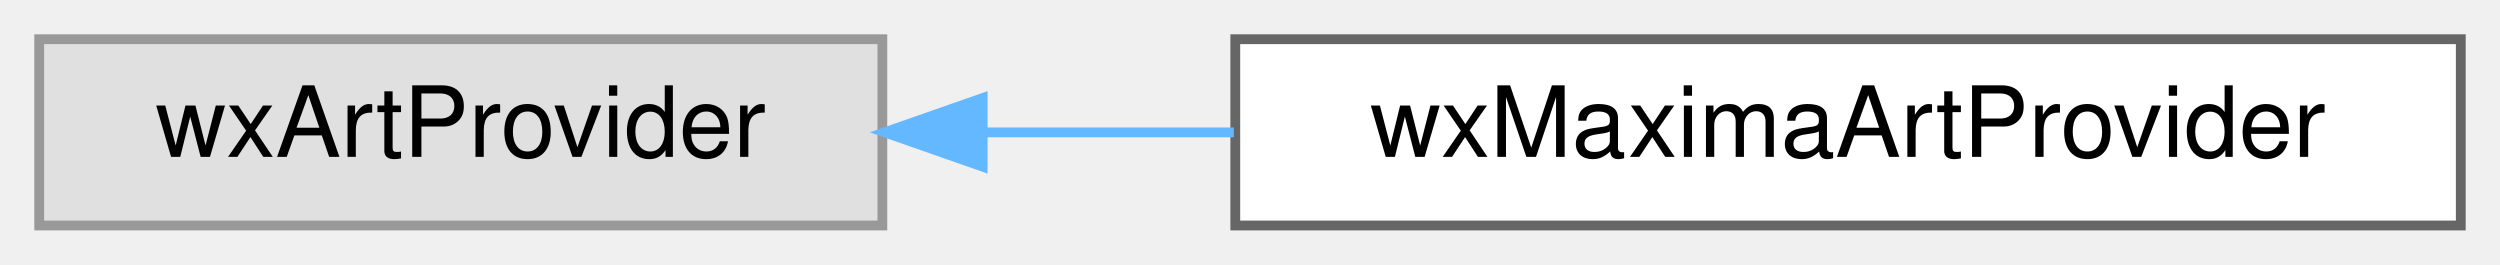
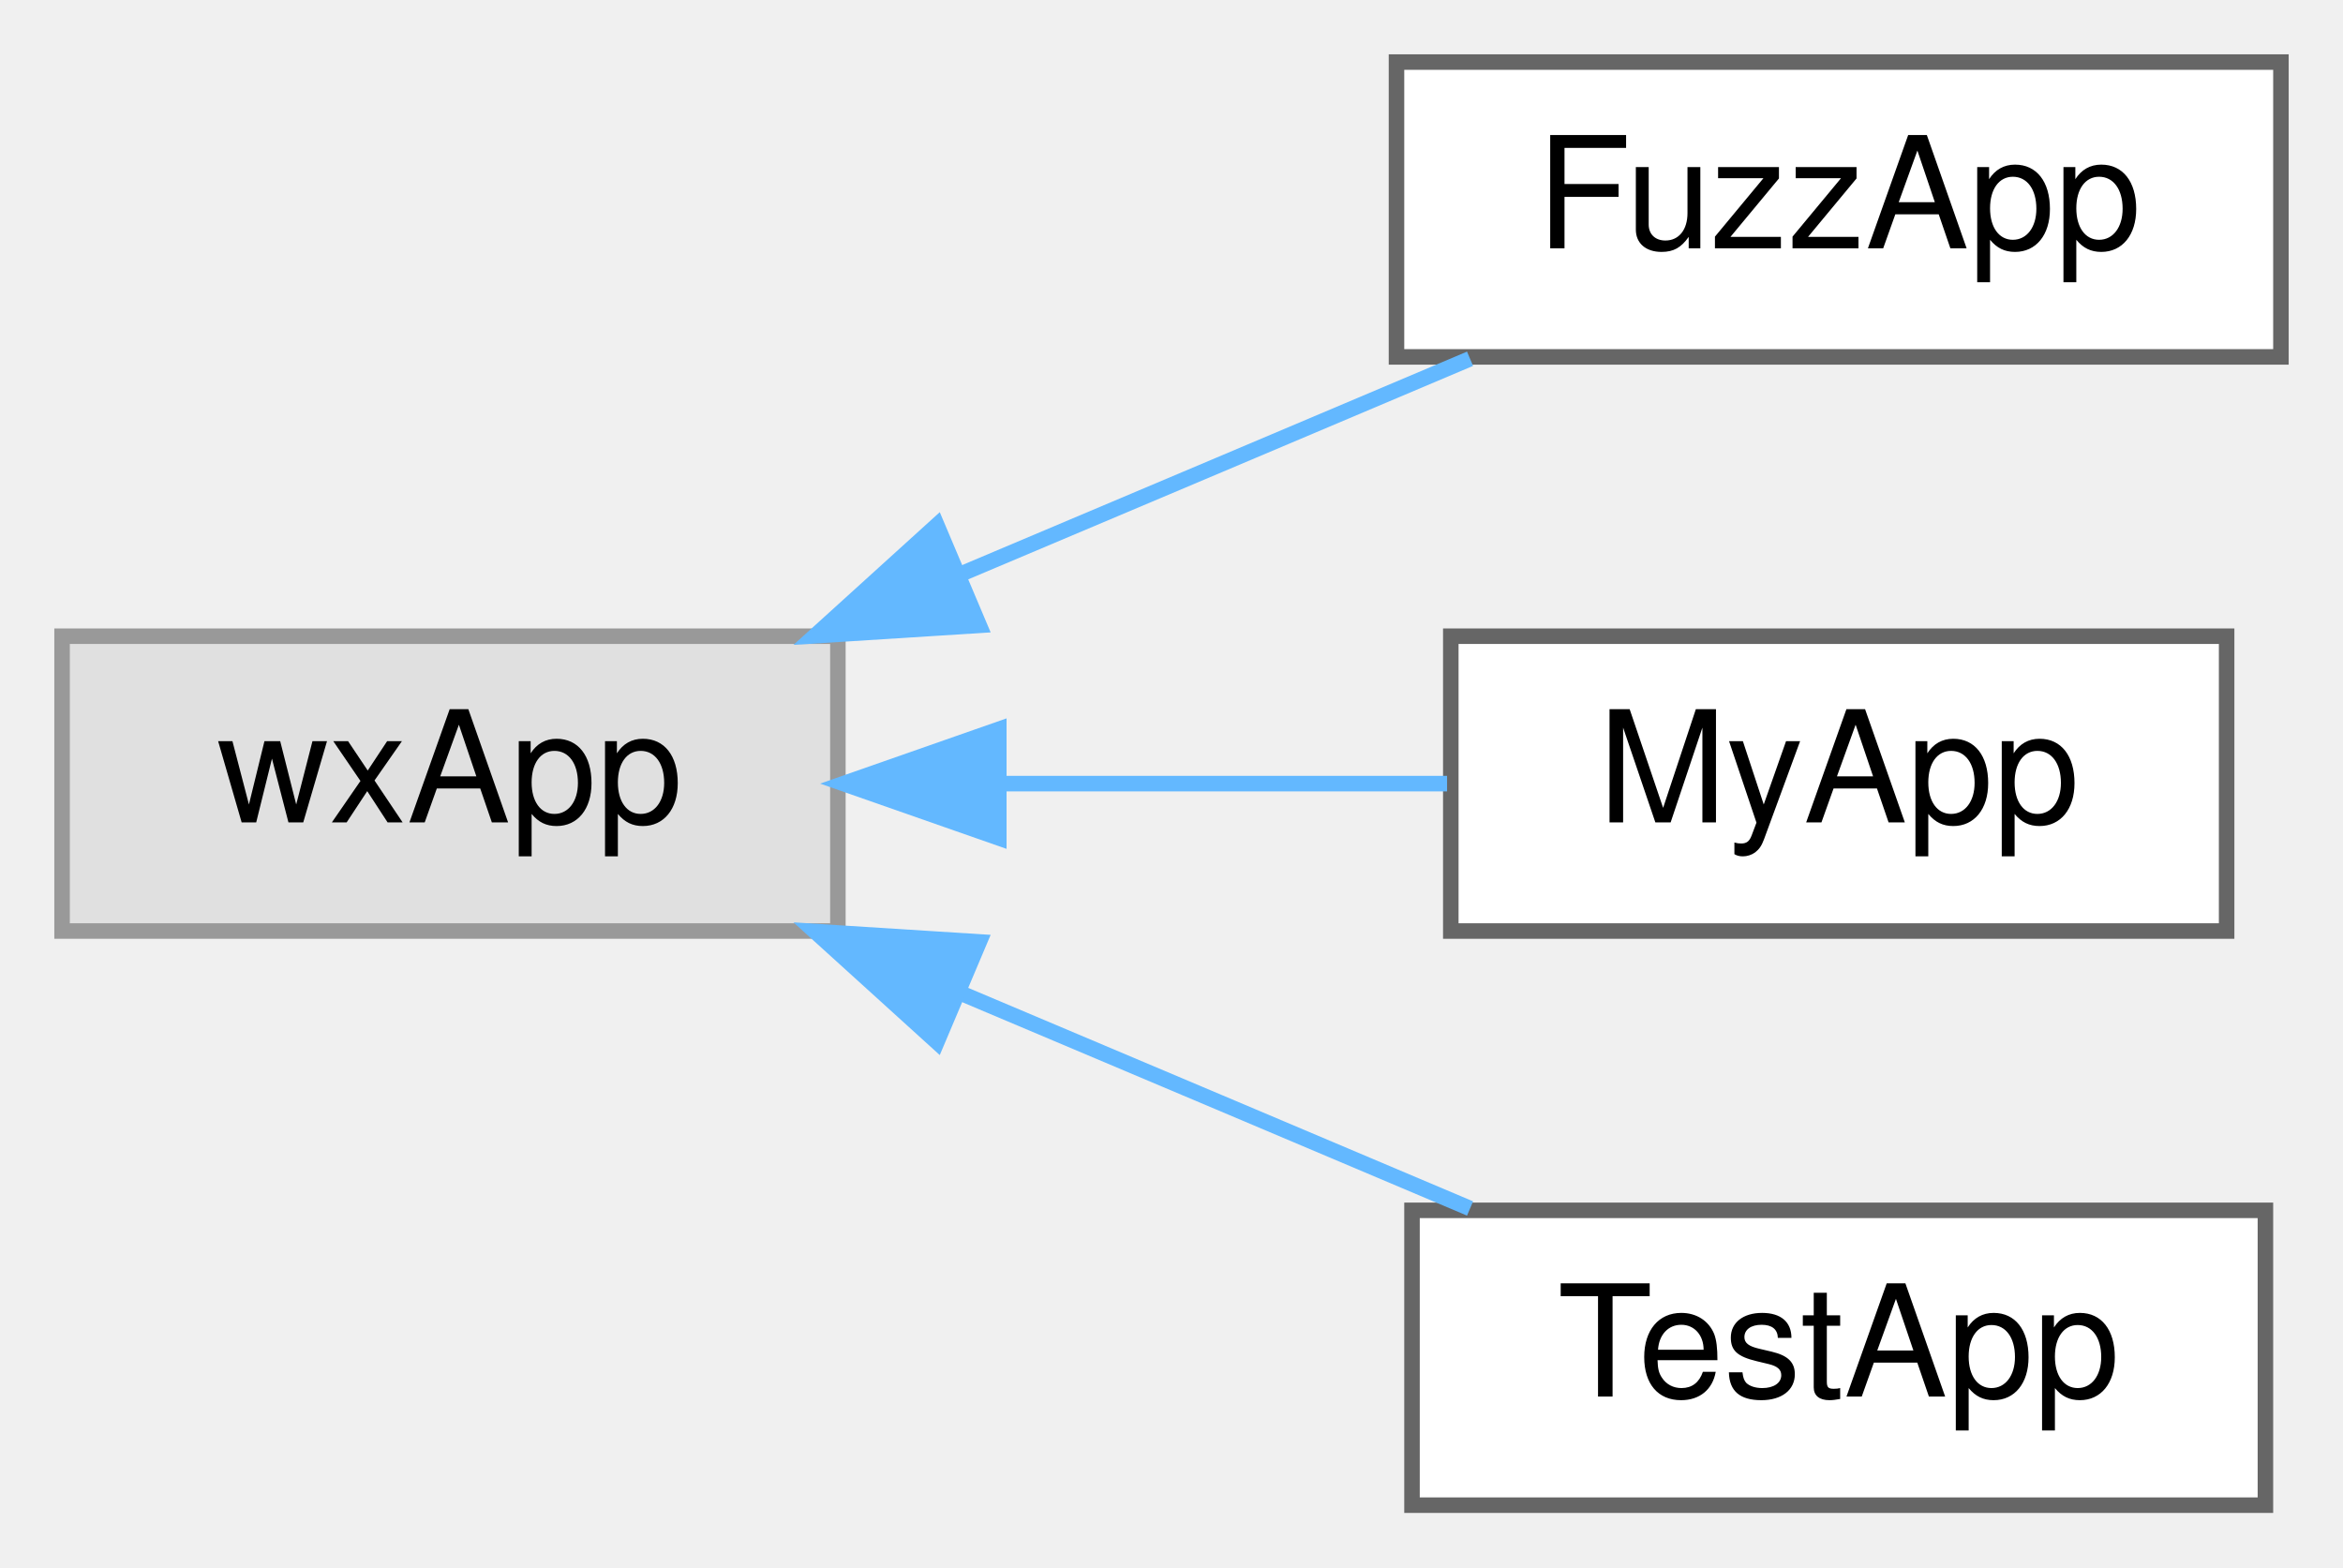
- <svg xmlns="http://www.w3.org/2000/svg" xmlns:xlink="http://www.w3.org/1999/xlink" width="255pt" height="27pt" viewBox="0.00 0.00 255.00 27.00">
-   <g id="graph0" class="graph" transform="scale(1 1) rotate(0) translate(4 23)">
+ <svg xmlns="http://www.w3.org/2000/svg" xmlns:xlink="http://www.w3.org/1999/xlink" width="151pt" height="101pt" viewBox="0.00 0.00 151.00 101.00">
+   <g id="graph0" class="graph" transform="scale(1 1) rotate(0) translate(4 97)">
    <g id="node1" class="node">
      <g id="a_node1">
        <a xlink:title=" ">
-           <polygon fill="#e0e0e0" stroke="#999999" points="86,-19 0,-19 0,0 86,0 86,-19" />
-           <text text-anchor="middle" x="43" y="-7" font-family="Helvetica,sans-Serif" font-size="10.00">wxArtProvider</text>
+           <polygon fill="#e0e0e0" stroke="#999999" points="50,-56 0,-56 0,-37 50,-37 50,-56" />
+           <text text-anchor="middle" x="25" y="-44" font-family="Helvetica,sans-Serif" font-size="10.00">wxApp</text>
        </a>
      </g>
    </g>
    <g id="node2" class="node">
      <g id="a_node2">
-         <a xlink:href="classwxMaximaArtProvider.html" target="_top" xlink:title=" ">
-           <polygon fill="white" stroke="#666666" points="247,-19 122,-19 122,0 247,0 247,-19" />
-           <text text-anchor="middle" x="184.5" y="-7" font-family="Helvetica,sans-Serif" font-size="10.00">wxMaximaArtProvider</text>
+         <a xlink:href="classFuzzApp.html" target="_top" xlink:title=" ">
+           <polygon fill="white" stroke="#666666" points="143,-93 86,-93 86,-74 143,-74 143,-93" />
+           <text text-anchor="middle" x="114.5" y="-81" font-family="Helvetica,sans-Serif" font-size="10.00">FuzzApp</text>
        </a>
      </g>
    </g>
    <g id="edge1" class="edge">
-       <path fill="none" stroke="#63b8ff" d="M96.49,-9.5C104.77,-9.5 113.39,-9.5 121.85,-9.5" />
-       <polygon fill="#63b8ff" stroke="#63b8ff" points="96.23,-6 86.23,-9.5 96.23,-13 96.23,-6" />
+       <path fill="none" stroke="#63b8ff" d="M57.77,-59.94C68.69,-64.55 80.68,-69.62 90.74,-73.88" />
+       <polygon fill="#63b8ff" stroke="#63b8ff" points="59.11,-56.7 48.53,-56.03 56.38,-63.15 59.11,-56.7" />
+     </g>
+     <g id="node3" class="node">
+       <g id="a_node3">
+         <a xlink:href="classMyApp.html" target="_top" xlink:title=" ">
+           <polygon fill="white" stroke="#666666" points="139.5,-56 89.5,-56 89.5,-37 139.5,-37 139.5,-56" />
+           <text text-anchor="middle" x="114.5" y="-44" font-family="Helvetica,sans-Serif" font-size="10.00">MyApp</text>
+         </a>
+       </g>
+     </g>
+     <g id="edge2" class="edge">
+       <path fill="none" stroke="#63b8ff" d="M60.48,-46.5C70.1,-46.5 80.36,-46.5 89.26,-46.5" />
+       <polygon fill="#63b8ff" stroke="#63b8ff" points="60.37,-43 50.37,-46.5 60.37,-50 60.37,-43" />
+     </g>
+     <g id="node4" class="node">
+       <g id="a_node4">
+         <a xlink:href="classTestApp.html" target="_top" xlink:title=" ">
+           <polygon fill="white" stroke="#666666" points="142,-19 87,-19 87,0 142,0 142,-19" />
+           <text text-anchor="middle" x="114.5" y="-7" font-family="Helvetica,sans-Serif" font-size="10.00">TestApp</text>
+         </a>
+       </g>
+     </g>
+     <g id="edge3" class="edge">
+       <path fill="none" stroke="#63b8ff" d="M57.77,-33.06C68.69,-28.45 80.68,-23.38 90.74,-19.12" />
+       <polygon fill="#63b8ff" stroke="#63b8ff" points="56.38,-29.85 48.53,-36.97 59.11,-36.3 56.38,-29.85" />
    </g>
  </g>
</svg>
